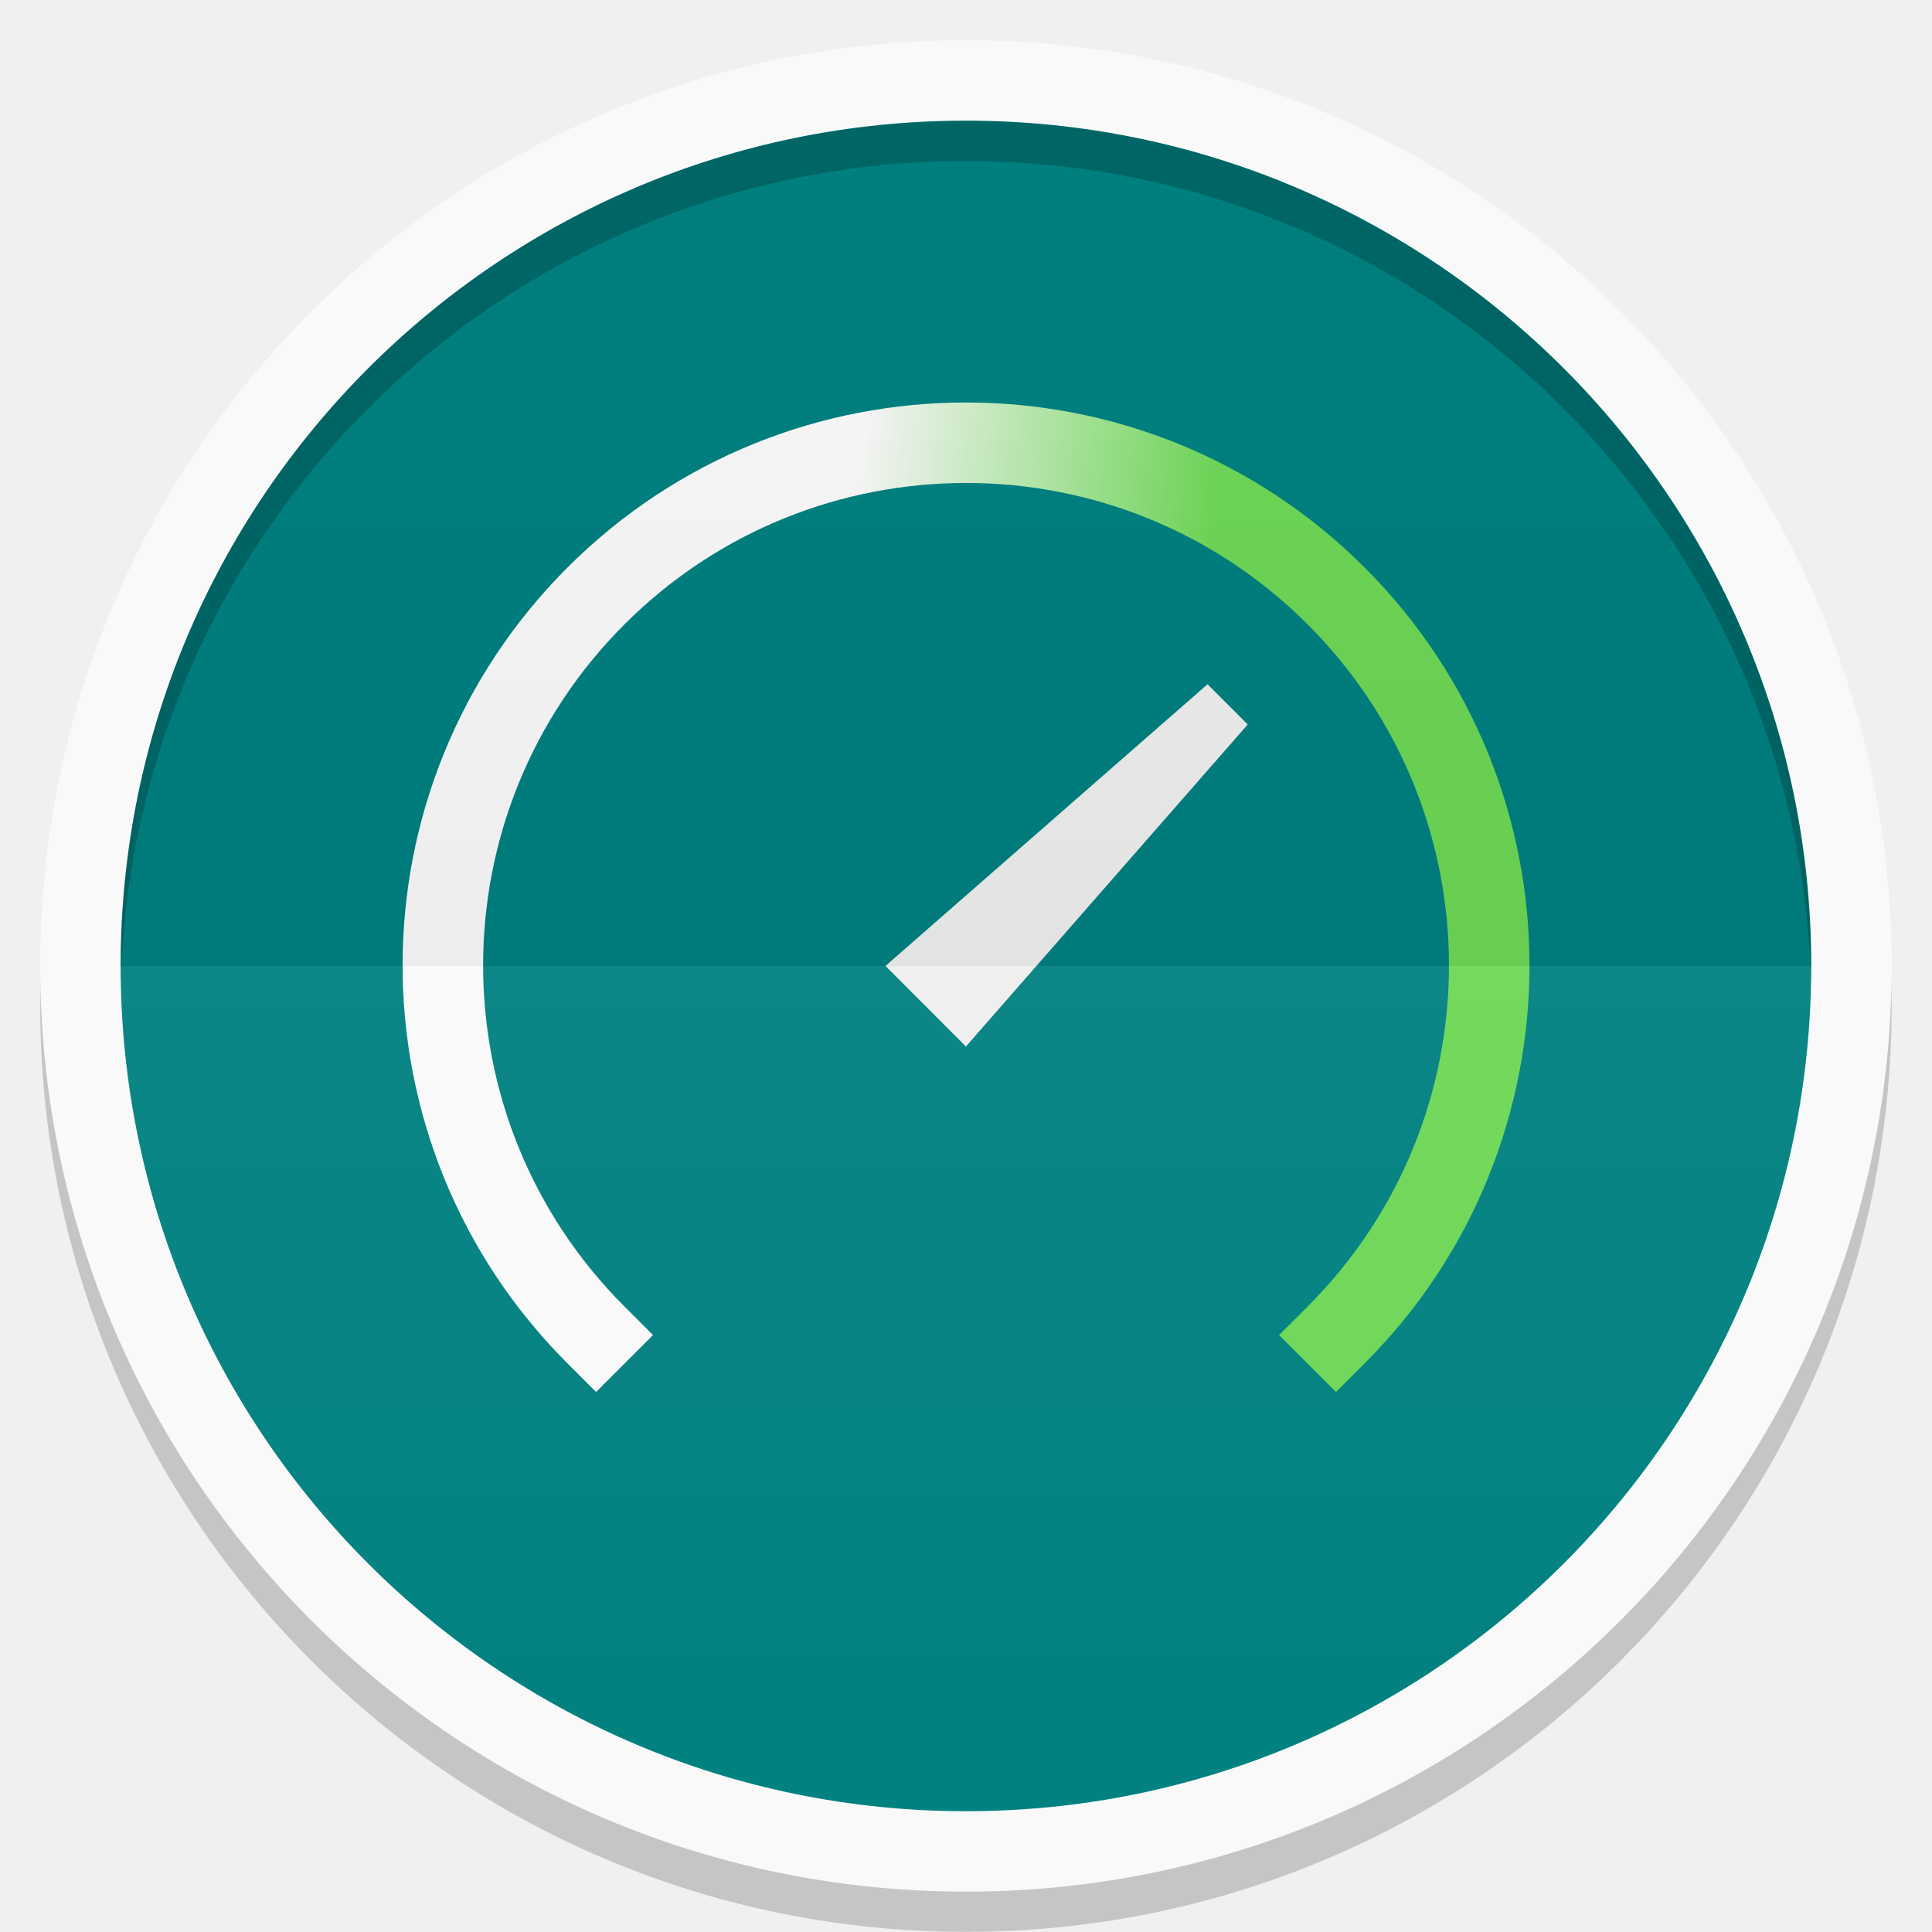
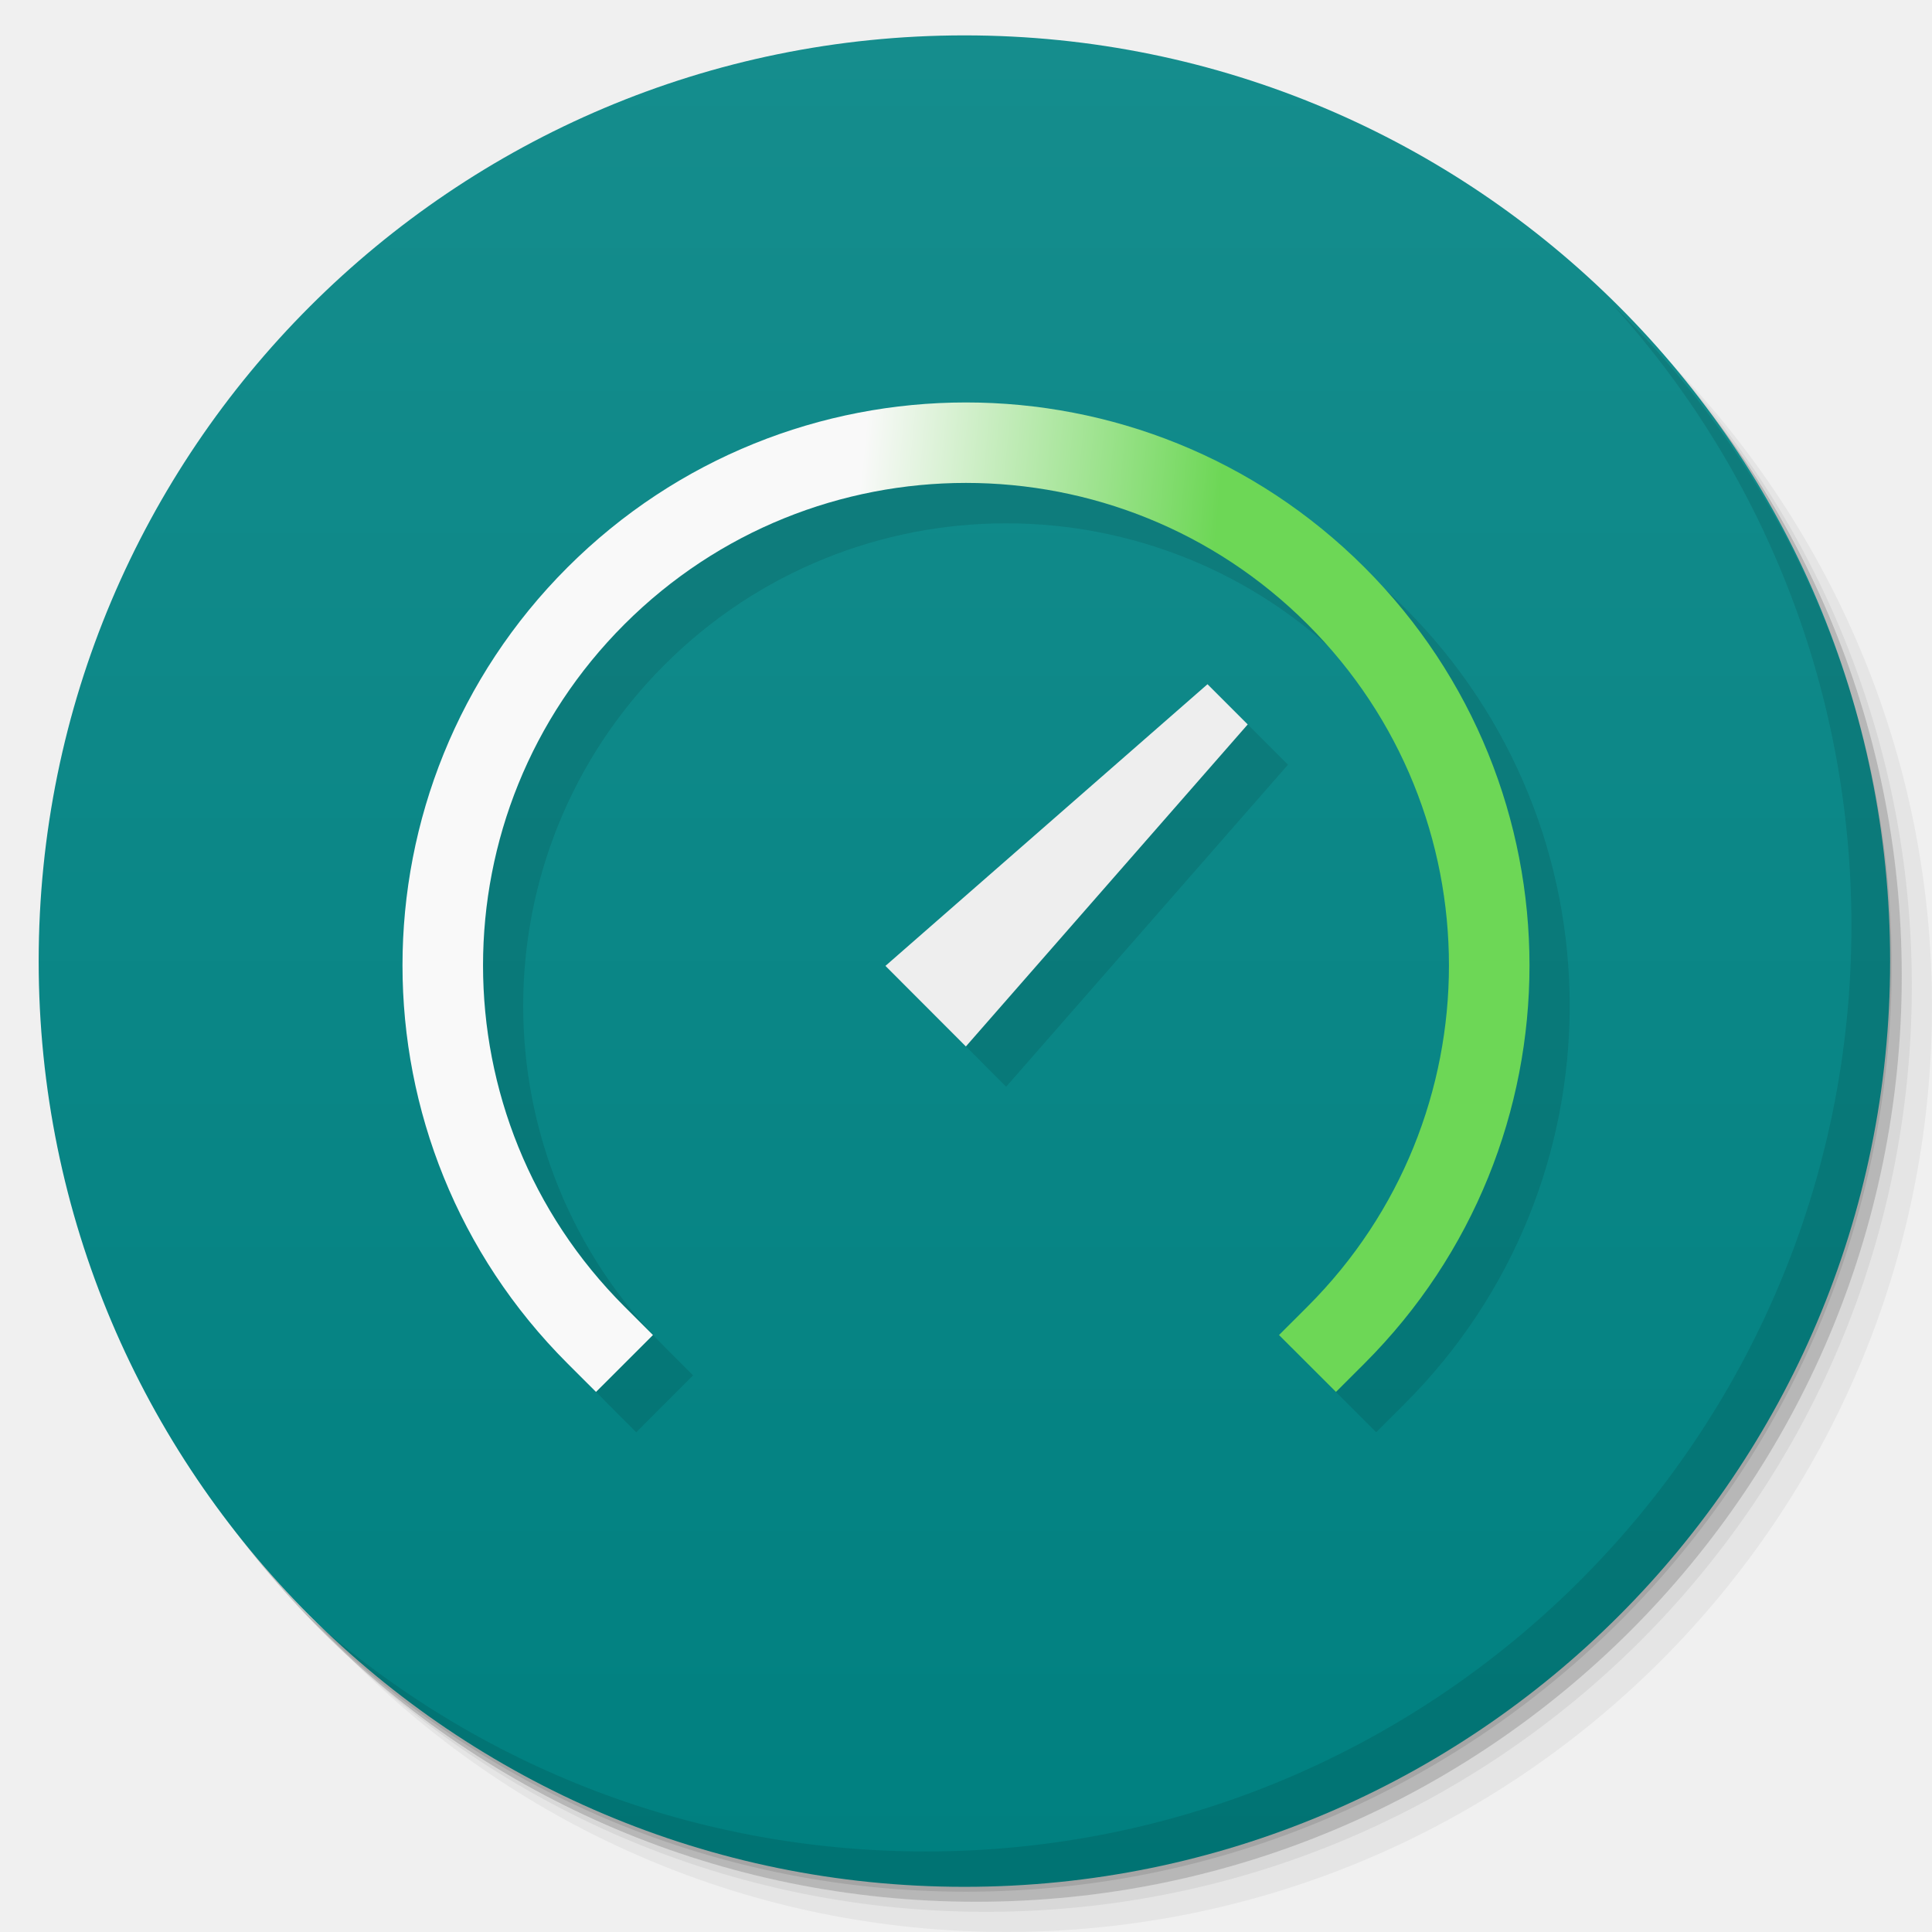
- <svg xmlns="http://www.w3.org/2000/svg" xmlns:xlink="http://www.w3.org/1999/xlink" width="48" viewBox="0 0 13.547 13.547" height="48">
-   <defs>
+ <svg xmlns="http://www.w3.org/2000/svg" xmlns:xlink="http://www.w3.org/1999/xlink" width="48" viewBox="0 0 13.547 13.547" height="48" id="svg2" version="1.1">
+   <defs id="defs4">
+     <linearGradient id="linearGradient4159">
+       <stop style="stop-color:#008080;stop-opacity:1;" offset="0" id="stop4161" />
+       <stop style="stop-color:#158d8d;stop-opacity:1;" offset="1" id="stop4163" />
+     </linearGradient>
+     <linearGradient id="linearGradient4146">
+       <stop style="stop-color:#f6cd27;stop-opacity:1;" offset="0" id="stop4148" />
+       <stop style="stop-color:#f7d139;stop-opacity:1;" offset="1" id="stop4151" />
+     </linearGradient>
+     <linearGradient id="linearGradient4164">
+       <stop style="stop-color:#7047ae;stop-opacity:1;" offset="0" id="stop4166" />
+       <stop style="stop-color:#7950b8;stop-opacity:1;" offset="1" id="stop4168" />
+     </linearGradient>
+     <linearGradient id="linearGradient4185">
+       <stop style="stop-color:#68ac5e;stop-opacity:1;" offset="0" id="stop4187" />
+       <stop style="stop-color:#74b36b;stop-opacity:1;" offset="1" id="stop4189" />
+     </linearGradient>
+     <linearGradient id="linearGradient4148">
+       <stop style="stop-color:#6383a6;stop-opacity:1;" offset="0" id="stop4150" />
+       <stop style="stop-color:#6f8dad;stop-opacity:1;" offset="1" id="stop4152" />
+     </linearGradient>
+     <linearGradient id="linearGradient4115">
+       <stop style="stop-color:#9168b0;stop-opacity:1;" offset="0" id="stop4117" />
+       <stop style="stop-color:#9b75b7;stop-opacity:1;" offset="1" id="stop4119" />
+     </linearGradient>
+     <linearGradient id="linearGradient4111">
+       <stop style="stop-color:#00abec;stop-opacity:1;" offset="0" id="stop4114" />
+       <stop style="stop-color:#01b9ff;stop-opacity:1;" offset="1" id="stop4116" />
+     </linearGradient>
+     <linearGradient id="linearGradient4109">
+       <stop style="stop-color:#515f7c;stop-opacity:1;" offset="0" id="stop4111" />
+       <stop style="stop-color:#596887;stop-opacity:1;" offset="1" id="stop4113" />
+     </linearGradient>
+     <linearGradient id="linearGradient4094">
+       <stop style="stop-color:#f8620f;stop-opacity:1;" offset="0" id="stop4096" />
+       <stop style="stop-color:#f96f23;stop-opacity:1;" offset="1" id="stop4098" />
+     </linearGradient>
+     <linearGradient id="linearGradient4084">
+       <stop style="stop-color:#07aeed;stop-opacity:1;" offset="0" id="stop4086" />
+       <stop style="stop-color:#10b8f8;stop-opacity:1;" offset="1" id="stop4088" />
+     </linearGradient>
+     <linearGradient id="linearGradient4091">
+       <stop style="stop-color:#294e88;stop-opacity:1;" offset="0" id="stop4093" />
+       <stop style="stop-color:#2d5697;stop-opacity:1;" offset="1" id="stop4095" />
+     </linearGradient>
+     <linearGradient id="linearGradient4097">
+       <stop style="stop-color:#84c87e;stop-opacity:1;" offset="0" id="stop4099" />
+       <stop style="stop-color:#91ce8c;stop-opacity:1;" offset="1" id="stop4101" />
+     </linearGradient>
+     <linearGradient id="linearGradient4101">
+       <stop style="stop-color:#90dd78;stop-opacity:1;" offset="0" id="stop4103" />
+       <stop style="stop-color:#9de187;stop-opacity:1;" offset="1" id="stop4105" />
+     </linearGradient>
+     <linearGradient id="linearGradient4138">
+       <stop style="stop-color:#3e9ade;stop-opacity:1;" offset="0" id="stop4140" />
+       <stop style="stop-color:#2d91db;stop-opacity:1;" offset="1" id="stop4142" />
+     </linearGradient>
+     <linearGradient id="linearGradient4054">
+       <stop style="stop-color:#108ed5;stop-opacity:1;" offset="0" id="stop4056" />
+       <stop style="stop-color:#129ae6;stop-opacity:1;" offset="1" id="stop4058" />
+     </linearGradient>
+     <linearGradient id="linearGradient4043">
+       <stop style="stop-color:#324f6d;stop-opacity:1;" offset="0" id="stop4045" />
+       <stop style="stop-color:#38597c;stop-opacity:1;" offset="1" id="stop4047" />
+     </linearGradient>
+     <linearGradient id="linearGradient4027">
+       <stop style="stop-color:#4079b0;stop-opacity:1;" offset="0" id="stop4031" />
+       <stop style="stop-color:#4883bc;stop-opacity:1;" offset="1" id="stop4033" />
+     </linearGradient>
+     <linearGradient id="linearGradient4019">
+       <stop style="stop-color:#dddddd;stop-opacity:1;" offset="0" id="stop4021" />
+       <stop style="stop-color:#e7e7e7;stop-opacity:1;" offset="1" id="stop4024" />
+     </linearGradient>
+     <linearGradient id="linearGradient3999">
+       <stop style="stop-color:#7283a0;stop-opacity:1;" offset="0" id="stop4001" />
+       <stop style="stop-color:#7e8da8;stop-opacity:1;" offset="1" id="stop4003" />
+     </linearGradient>
+     <linearGradient id="linearGradient4026">
+       <stop style="stop-color:#7f92b2;stop-opacity:1;" offset="0" id="stop4028" />
+       <stop style="stop-color:#8b9cb9;stop-opacity:1;" offset="1" id="stop4030" />
+     </linearGradient>
+     <linearGradient id="linearGradient4021">
+       <stop style="stop-color:#d66b1e;stop-opacity:1;" offset="0" id="stop4023" />
+       <stop style="stop-color:#e17527;stop-opacity:1;" offset="1" id="stop4025" />
+     </linearGradient>
+     <linearGradient id="linearGradient4025">
+       <stop style="stop-color:#c70103;stop-opacity:1;" offset="0" id="stop4027" />
+       <stop style="stop-color:#db0103;stop-opacity:1;" offset="1" id="stop4029" />
+     </linearGradient>
+     <linearGradient id="linearGradient3969">
+       <stop style="stop-color:#ab002d;stop-opacity:1;" offset="0" id="stop3971" />
+       <stop style="stop-color:#c00033;stop-opacity:1;" offset="1" id="stop3973" />
+     </linearGradient>
+     <linearGradient id="linearGradient3944">
+       <stop style="stop-color:#ea635d;stop-opacity:1;" offset="0" id="stop3946" />
+       <stop style="stop-color:#f96963;stop-opacity:1;" offset="1" id="stop3948" />
+     </linearGradient>
    <linearGradient id="0">
-       <stop stop-color="#f9f9f9" />
-       <stop offset="1" stop-color="#6dd756" />
-     </linearGradient>
-     <clipPath>
-       <path d="M 92.311,355.545 L 479.511,355.545 L 479.511,68.185 L 92.311,68.185 L 92.311,355.545 z" />
-     </clipPath>
-     <clipPath>
-       <path d="M 93.311,69.185 L 478.511,69.185 L 478.511,354.545 L 93.311,354.545 L 93.311,69.185 z" />
-     </clipPath>
-     <clipPath>
-       <path d="M 93.311,354.545 L 478.511,354.545 L 478.511,69.185 L 93.311,69.185 L 93.311,354.545 z" />
-     </clipPath>
-     <clipPath>
-       <path d="M 95.311,352.545 L 476.403,352.545 L 476.403,71.423 L 95.311,71.423 L 95.311,352.545 z" />
-     </clipPath>
-     <clipPath>
-       <rect height="96" x="-100" width="96" fill="#fff" />
-     </clipPath>
-     <clipPath>
-       <path d="M 54.1,12.5 12.9,54.7 C -2.7,70.3 23,69 32.3,74.9 36.6,77.7 18.5,81.3 22.2,85 c 3.6,3.7 21.7,7.1 25.3,10.7 3.6,3.7 -7.3,7.6 -3.7,11.3 3.5,3.7 11.9,0.2 13.4,8.6 1.1,6.2 15.4,3.1 21.8,-2.2 4,-3.4 -6.9,-3.4 -3.3,-7.1 9,-9.1 17,-4.1 20.3,-12.5 1.8,-4.5 -13.6,-7.7 -9.5,-10.6 9.8,-6.9 45.8,-10.4 29.2,-27 L 73,12.5 c -5.3,-5 -14,-5 -18.9,0 z m -9.9,64.7 c 0.9,0 30.8,4 19.3,7.1 -4.4,1.2 -24.6,-7.1 -19.3,-7.1 z m 57.2,16.6 c 0,2.1 16.3,3.3 15.4,-0.5 -1.3,-6.4 -13.6,-5.9 -15.4,0.5 z m -69.5,11.1 c 3.7,3.2 9.3,-0.7 11.1,-5.2 -3.6,-4.7 -16.9,0.3 -11.1,5.2 z m 67.5,-6.7 c -4.6,4.2 0.8,8.6 5.3,5.7 1.2,-0.8 -0.1,-4.7 -5.3,-5.7 z" />
-     </clipPath>
-     <clipPath>
-       <rect height="84" rx="6" y="6" x="6" width="84" fill="#fff" />
-     </clipPath>
-     <clipPath>
-       <rect height="20" rx="2" y="1" x="1" width="20" fill="#fff" fill-rule="evenodd" />
-     </clipPath>
-     <clipPath>
-       <path d="M -670.14,51.863 L -114.616,405.003 L -257.111,510.326 L -514.221,-71.013 L -670.14,51.863 z" />
-     </clipPath>
-     <clipPath>
-       <rect height="96" x="-100" width="96" fill="#fff" />
-     </clipPath>
-     <clipPath>
-       <rect height="84" rx="6" y="6" x="6" width="84" fill="#fff" />
-     </clipPath>
-     <clipPath>
-       <rect height="20" rx="2" y="1" x="1" width="20" fill="#fff" fill-rule="evenodd" />
-     </clipPath>
-     <linearGradient xlink:href="#2" id="1" gradientUnits="userSpaceOnUse" y1="24" x2="0" y2="48" gradientTransform="matrix(0.2822222,0,0,0.2822222,6.7399158e-7,-6.3183333e-6)" />
-     <linearGradient id="2">
-       <stop stop-color="#ffffff" />
-       <stop offset="1" stop-color="#ffffff" stop-opacity="0" />
-     </linearGradient>
-     <linearGradient xlink:href="#4" id="3" y1="24" x2="0" y2="48" gradientUnits="userSpaceOnUse" gradientTransform="matrix(-0.2822222,0,0,-0.2822222,13.54666,13.54667)" />
-     <linearGradient id="4">
-       <stop />
-       <stop offset="1" stop-opacity="0" />
-     </linearGradient>
-     <linearGradient xlink:href="#0" id="5" x1="19.691" y1="26.17" x2="29.25" y2="27.11" gradientUnits="userSpaceOnUse" />
+       <stop stop-color="#198ba6" id="stop7" />
+       <stop offset="1" stop-color="#42c9e7" id="stop9" />
+     </linearGradient>
+     <clipPath id="clipPath11">
+       <path d="m 489.217,197.275 c -2.603,0 -3.953,-1.367 -3.953,-3.971 l 0,0 0,-1.034 c 0,-2.604 1.35,-3.971 3.953,-3.971 l 0,0 1.035,0 c 2.62,0 3.97,1.367 3.97,3.971 l 0,0 0,1.034 c 0,2.604 -1.35,3.971 -3.97,3.971 l 0,0 -1.035,0 z" id="path13" />
+     </clipPath>
+     <linearGradient id="1">
+       <stop stop-color="#620000" id="stop16" offset="0" style="stop-color:#f96963;stop-opacity:1;" />
+       <stop offset="1" stop-color="#dd0f0f" id="stop18" style="stop-color:#f96963;stop-opacity:1;" />
+     </linearGradient>
+     <clipPath id="clipPath20">
+       <rect y="223" x="307" height="42" width="42" transform="matrix(0,1,-1,0,0,0)" fill="url(#2)" color="#bebebe" rx="9" id="rect22" />
+     </clipPath>
+     <linearGradient xlink:href="#1" id="2" gradientUnits="userSpaceOnUse" gradientTransform="matrix(0.175,0,0,0.175,302.8,216)" y1="280" x2="0" y2="40" />
+     <clipPath id="clipPath25">
+       <rect y="85" x="433" height="22" width="22" fill="url(#3)" color="#bebebe" rx="4" id="rect27" />
+     </clipPath>
+     <linearGradient xlink:href="#1" id="3" gradientUnits="userSpaceOnUse" gradientTransform="matrix(0.0875,0,0,0.0875,430.9,81.5)" y1="291.43" x2="0" y2="40" />
+     <clipPath id="clipPath30">
+       <rect width="30" height="30" x="433" y="37" fill="url(#4)" color="#bebebe" rx="6" id="rect32" />
+     </clipPath>
+     <linearGradient xlink:href="#1" id="4" gradientUnits="userSpaceOnUse" gradientTransform="matrix(0.1193182,0,0,0.1193182,430.1364,32.22727)" y1="291.43" x2="0" y2="40" />
+     <clipPath id="clipPath35">
+       <rect width="16" height="16" x="304" y="212" transform="matrix(0,1,-1,0,0,0)" fill="url(#5)" color="#bebebe" rx="3" id="rect37" />
+     </clipPath>
+     <linearGradient xlink:href="#1" id="5" gradientUnits="userSpaceOnUse" gradientTransform="matrix(0.06666667,0,0,0.06666667,302.4,209.3333)" y1="280" x2="0" y2="40" />
+     <clipPath id="clipPath40">
+       <rect y="46" x="34" height="220" width="220" fill="url(#6)" color="#bebebe" rx="50" id="rect42" />
+     </clipPath>
+     <linearGradient xlink:href="#1" id="6" gradientUnits="userSpaceOnUse" gradientTransform="translate(0,-4)" y1="280" x2="0" y2="40" />
+     <clipPath id="clipPath45">
+       <rect y="142" x="290" height="60" width="60" fill="url(#7)" color="#bebebe" rx="12.5" id="rect47" />
+     </clipPath>
+     <linearGradient xlink:href="#1" id="7" gradientUnits="userSpaceOnUse" y1="204" x2="0" y2="140" />
+     <clipPath id="clipPath50">
+       <rect width="88" height="88" x="292" y="32" fill="url(#8)" color="#bebebe" rx="18" id="rect52" />
+     </clipPath>
+     <linearGradient xlink:href="#1" id="8" gradientUnits="userSpaceOnUse" y1="124" x2="0" y2="28" />
+     <clipPath id="clipPath55">
+       <rect y="101" x="417" height="22" width="22" fill="url(#9)" color="#bebebe" rx="5" id="rect57" />
+     </clipPath>
+     <linearGradient xlink:href="#1" id="9" gradientUnits="userSpaceOnUse" gradientTransform="matrix(0.0875,0,0,0.0875,414.9,97.5)" y1="302.86" x2="0" y2="28.571" />
+     <clipPath id="clipPath60">
+       <rect width="30" height="30" x="417" y="53" fill="url(#A)" color="#bebebe" rx="7" id="rect62" />
+     </clipPath>
+     <linearGradient xlink:href="#1" id="A" gradientUnits="userSpaceOnUse" gradientTransform="matrix(0.1193182,0,0,0.1193182,414.1364,48.22727)" y1="299.81" x2="0" y2="31.619" />
+     <use id="B" opacity="0.2" fill="#ffffff" xlink:href="#U" />
+     <clipPath id="clipPath66">
+       <use xlink:href="#B" transform="matrix(8,0,0,8,-2141.576,-54.42424)" id="use68" />
+     </clipPath>
+     <clipPath id="clipPath70">
+       <use xlink:href="#B" id="use72" />
+     </clipPath>
+     <use id="C" fill="none" xlink:href="#U" />
+     <clipPath id="clipPath75">
+       <use xlink:href="#C" id="use77" />
+     </clipPath>
+     <clipPath id="clipPath79">
+       <use transform="matrix(8,0,0,8,-2141.576,-54.42424)" xlink:href="#C" id="use81" />
+     </clipPath>
+     <use id="D" fill="none" xlink:href="#U" />
+     <clipPath id="clipPath84">
+       <use xlink:href="#D" id="use86" />
+     </clipPath>
+     <clipPath id="clipPath88">
+       <use transform="matrix(8,0,0,8,-2141.576,-54.42424)" xlink:href="#D" id="use90" />
+     </clipPath>
+     <use id="E" fill="none" xlink:href="#U" />
+     <clipPath id="clipPath93">
+       <use xlink:href="#E" id="use95" />
+     </clipPath>
+     <clipPath id="clipPath97">
+       <use transform="matrix(8,0,0,8,-2141.576,-54.42424)" xlink:href="#E" id="use99" />
+     </clipPath>
+     <use id="F" fill="none" xlink:href="#U" />
+     <clipPath id="clipPath102">
+       <use xlink:href="#F" id="use104" />
+     </clipPath>
+     <clipPath id="clipPath106">
+       <use transform="matrix(8,0,0,8,-2141.576,-54.42424)" xlink:href="#F" id="use108" />
+     </clipPath>
+     <use id="G" fill="none" xlink:href="#U" />
+     <clipPath id="clipPath111">
+       <use xlink:href="#G" id="use113" />
+     </clipPath>
+     <clipPath id="clipPath115">
+       <use transform="matrix(8,0,0,8,-2141.576,-54.42424)" xlink:href="#G" id="use117" />
+     </clipPath>
+     <use id="H" fill="none" xlink:href="#U" />
+     <clipPath id="clipPath120">
+       <use xlink:href="#H" id="use122" />
+     </clipPath>
+     <clipPath id="clipPath124">
+       <use transform="matrix(8,0,0,8,-2141.576,-54.42424)" xlink:href="#H" id="use126" />
+     </clipPath>
+     <use id="I" fill="none" xlink:href="#U" />
+     <clipPath id="clipPath129">
+       <use xlink:href="#I" id="use131" />
+     </clipPath>
+     <clipPath id="clipPath133">
+       <rect y="223" x="307" height="42" width="42" transform="matrix(0,1,-1,0,0,0)" fill="url(#2)" color="#bebebe" rx="9" id="rect135" />
+     </clipPath>
+     <clipPath id="clipPath137">
+       <rect y="85" x="433" height="22" width="22" fill="url(#3)" color="#bebebe" rx="4" id="rect139" />
+     </clipPath>
+     <clipPath id="clipPath141">
+       <rect width="30" height="30" x="433" y="37" fill="url(#4)" color="#bebebe" rx="6" id="rect143" />
+     </clipPath>
+     <clipPath id="clipPath145">
+       <rect width="16" height="16" x="304" y="212" transform="matrix(0,1,-1,0,0,0)" fill="url(#5)" color="#bebebe" rx="3" id="rect147" />
+     </clipPath>
+     <clipPath id="clipPath149">
+       <rect y="46" x="34" height="220" width="220" fill="url(#6)" color="#bebebe" rx="50" id="rect151" />
+     </clipPath>
+     <clipPath id="clipPath153">
+       <rect y="142" x="290" height="60" width="60" fill="url(#7)" color="#bebebe" rx="12.5" id="rect155" />
+     </clipPath>
+     <clipPath id="clipPath157">
+       <rect width="88" height="88" x="292" y="32" fill="url(#8)" color="#bebebe" rx="18" id="rect159" />
+     </clipPath>
+     <clipPath id="clipPath161">
+       <rect y="101" x="417" height="22" width="22" fill="url(#9)" color="#bebebe" rx="5" id="rect163" />
+     </clipPath>
+     <clipPath id="clipPath165">
+       <rect width="30" height="30" x="417" y="53" fill="url(#A)" color="#bebebe" rx="7" id="rect167" />
+     </clipPath>
+     <clipPath id="clipPath169">
+       <use transform="matrix(8,0,0,8,-2141.576,-54.42424)" xlink:href="#I" id="use171" />
+     </clipPath>
+     <use id="J" fill="none" xlink:href="#U" />
+     <clipPath id="clipPath174">
+       <use xlink:href="#J" id="use176" />
+     </clipPath>
+     <clipPath id="clipPath178">
+       <use transform="matrix(8,0,0,8,-2141.576,-54.42424)" xlink:href="#J" id="use180" />
+     </clipPath>
+     <use id="K" fill="none" xlink:href="#U" />
+     <clipPath id="clipPath183">
+       <use xlink:href="#K" id="use185" />
+     </clipPath>
+     <clipPath id="clipPath187">
+       <use transform="matrix(8,0,0,8,-2141.576,-54.42424)" xlink:href="#K" id="use189" />
+     </clipPath>
+     <use id="L" fill="none" xlink:href="#U" />
+     <clipPath id="clipPath192">
+       <use xlink:href="#L" id="use194" />
+     </clipPath>
+     <clipPath id="clipPath196">
+       <use transform="matrix(8,0,0,8,-2141.576,-54.42424)" xlink:href="#L" id="use198" />
+     </clipPath>
+     <use id="M" fill="none" xlink:href="#U" />
+     <clipPath id="clipPath201">
+       <use xlink:href="#M" id="use203" />
+     </clipPath>
+     <clipPath id="clipPath205">
+       <use transform="matrix(8,0,0,8,-2141.576,-54.42424)" xlink:href="#M" id="use207" />
+     </clipPath>
+     <use id="N" fill="none" xlink:href="#U" />
+     <clipPath id="clipPath210">
+       <use xlink:href="#N" id="use212" />
+     </clipPath>
+     <clipPath id="clipPath214">
+       <use transform="matrix(8,0,0,8,-2141.576,-54.42424)" xlink:href="#N" id="use216" />
+     </clipPath>
+     <use id="O" fill="none" xlink:href="#U" />
+     <clipPath id="clipPath219">
+       <use xlink:href="#O" id="use221" />
+     </clipPath>
+     <clipPath id="clipPath223">
+       <use transform="matrix(8,0,0,8,-2141.576,-54.42424)" xlink:href="#O" id="use225" />
+     </clipPath>
+     <clipPath id="clipPath227">
+       <path d="m 296,26 a 10,10 0 1 1 -20,0 10,10 0 1 1 20,0 z" id="path229" />
+     </clipPath>
+     <linearGradient gradientUnits="userSpaceOnUse" x2="0" y2="40" y1="280" xlink:href="#Q" id="P" gradientTransform="matrix(.175 0 0 .175 302.8 216)" />
+     <linearGradient id="Q">
+       <stop stop-color="#151515" id="stop233" />
+       <stop offset="1" stop-color="#222" id="stop235" />
+     </linearGradient>
+     <linearGradient gradientUnits="userSpaceOnUse" x2="0" y2="90" y1="230" xlink:href="#Q" id="R" gradientTransform="matrix(.375 0 0 .375 298 16)" />
+     <linearGradient gradientUnits="userSpaceOnUse" x2="0" y2="90" y1="230" xlink:href="#Q" id="S" gradientTransform="matrix(.25 0 0 .25 300 132)" />
+     <clipPath id="clipPath239">
+       <rect height="20" rx="4" y="78" x="434" width="20" color="#bebebe" id="rect241" />
+     </clipPath>
+     <clipPath id="clipPath243">
+       <rect height="22" rx="4" y="77" x="433" width="22" color="#bebebe" id="rect245" />
+     </clipPath>
+     <clipPath id="clipPath247">
+       <rect height="22" rx="5" y="77" x="433" width="22" color="#bebebe" id="rect249" />
+     </clipPath>
+     <clipPath id="clipPath251">
+       <rect height="30" rx="6" y="29" x="433" width="30" color="#bebebe" id="rect253" />
+     </clipPath>
+     <clipPath id="clipPath255">
+       <rect transform="matrix(0 -1 1 0 0 0)" height="60" rx="12.5" y="142" x="306" width="60" fill="url(#S)" color="#bebebe" id="rect257" />
+     </clipPath>
+     <clipPath id="clipPath259">
+       <rect height="90" rx="18.75" y="31" x="307" width="90" fill="url(#R)" color="#bebebe" id="rect261" />
+     </clipPath>
+     <clipPath id="clipPath263">
+       <rect height="30" rx="4" y="29" x="433" width="30" opacity="0.2" fill="#6d6d6d" color="#bebebe" id="rect265" />
+     </clipPath>
+     <clipPath id="clipPath267">
+       <rect height="22" rx="3" y="77" x="433" width="22" opacity="0.2" fill="#6d6d6d" color="#bebebe" id="rect269" />
+     </clipPath>
+     <clipPath id="clipPath271">
+       <path d="m 144,70 c -49.706,0 -90,40.294 -90,90 0,49.706 40.294,90 90,90 49.706,0 90,-40.294 90,-90 0,-49.706 -40.294,-90 -90,-90 z m 0,32.188 c 32.033,0 58,25.967 58,58 0,32.033 -25.967,58 -58,58 -32.033,0 -58,-25.967 -58,-58 0,-32.033 25.967,-58 58,-58 z" id="path273" />
+     </clipPath>
+     <clipPath id="clipPath275">
+       <path d="m 152,204 a 8,8 0 1 1 -16,0 8,8 0 1 1 16,0 z" id="path277" />
+     </clipPath>
+     <clipPath id="clipPath279">
+       <rect height="16" rx="3" y="116" x="432" width="16" color="#bebebe" id="rect281" />
+     </clipPath>
+     <clipPath id="clipPath283">
+       <path d="m 145,215 c 33.137,0 60,-26.863 60,-60 0,-33.137 -26.863,-60 -60,-60 -33.137,0 -60,26.863 -60,60 0,12.507 3.829,24.106 10.375,33.719 L 89,211 111.281,204.625 C 120.894,211.172 132.493,215 145,215 z" id="path285" />
+     </clipPath>
+     <clipPath id="clipPath287">
+       <path d="m 98.031,23.191 c -41.492,1.052 -74.844,35.068 -74.844,76.812 0,42.407 34.406,76.812 76.812,76.812 42.407,0 76.812,-34.406 76.812,-76.812 0,-42.407 -34.406,-76.812 -76.812,-76.812 -0.663,0 -1.31,-0.017 -1.969,0 z M 100,50.66 c 27.245,0 49.344,22.099 49.344,49.344 -1e-5,27.245 -22.099,49.344 -49.344,49.344 -27.245,-1e-5 -49.344,-22.099 -49.344,-49.344 0,-27.245 22.099,-49.344 49.344,-49.344 z" id="path289" />
+     </clipPath>
+     <clipPath id="clipPath291">
+       <rect height="16" rx="2" y="116" x="432" width="16" opacity="0.2" fill="#6d6d6d" color="#bebebe" id="rect293" />
+     </clipPath>
+     <clipPath id="clipPath295">
+       <rect height="240" rx="50" y="36" x="24" width="240" fill="#986767" color="#bebebe" id="rect297" />
+     </clipPath>
+     <clipPath id="clipPath299">
+       <rect transform="rotate(90)" height="42" rx="9" y="223" x="307" width="42" fill="url(#P)" color="#bebebe" id="rect301" />
+     </clipPath>
+     <linearGradient xlink:href="#0" id="T" gradientUnits="userSpaceOnUse" gradientTransform="matrix(1.210546,0,0,1.212299,-131.3481,-325.0735)" y1="279.1" x2="0" y2="268.33" />
+     <path id="U" d="m 296,26 a 10,10 0 1 1 -20,0 10,10 0 1 1 20,0 z" color="#000000" />
+     <linearGradient xlink:href="#W" id="V" y1="46.752" x2="0" y2="-24.433" gradientUnits="userSpaceOnUse" />
+     <linearGradient id="W">
+       <stop stop-color="#c7c7c7" id="stop307" />
+       <stop offset="1" stop-color="#dedede" id="stop309" />
+     </linearGradient>
+     <linearGradient xlink:href="#W" id="linearGradient3312" gradientUnits="userSpaceOnUse" y1="46.752" x2="0" y2="-24.433" gradientTransform="matrix(0.2363048,0,0,0.1863373,-11.35038,4.834975)" />
+     <linearGradient xlink:href="#W-1" id="linearGradient3312-3" gradientUnits="userSpaceOnUse" y1="46.752" x2="0" y2="-24.433" gradientTransform="matrix(0.2363048,0,0,0.1863373,-11.35038,4.834975)" />
+     <linearGradient id="W-1">
+       <stop stop-color="#c7c7c7" id="stop307-9" />
+       <stop offset="1" stop-color="#dedede" id="stop309-6" />
+     </linearGradient>
+     <linearGradient xlink:href="#1" id="linearGradient3938" x1="7.056" y1="13.264" x2="6.773" y2="0.282" gradientUnits="userSpaceOnUse" />
+     <linearGradient xlink:href="#linearGradient3944" id="linearGradient3990" gradientUnits="userSpaceOnUse" x1="-25.5" y1="15" x2="-25.5" y2="11" />
+     <linearGradient xlink:href="#linearGradient3944" id="linearGradient3992" gradientUnits="userSpaceOnUse" x1="-25.5" y1="15" x2="-25.5" y2="11" gradientTransform="matrix(15.33333,0,0,11.5,415,-125.5)" />
+     <linearGradient xlink:href="#linearGradient3944" id="linearGradient4001" gradientUnits="userSpaceOnUse" x1="-25.5" y1="15" x2="-25.5" y2="11" />
+     <linearGradient xlink:href="#linearGradient3944" id="linearGradient4008" gradientUnits="userSpaceOnUse" x1="-25.5" y1="15" x2="-25.5" y2="11" />
+     <linearGradient xlink:href="#linearGradient3944" id="linearGradient4013" gradientUnits="userSpaceOnUse" x1="-25.5" y1="15" x2="-25.5" y2="11" />
+     <linearGradient xlink:href="#linearGradient3944" id="linearGradient4015" gradientUnits="userSpaceOnUse" x1="-25.5" y1="15" x2="-25.5" y2="11" gradientTransform="matrix(15.33333,0,0,11.5,415,-125.5)" />
+     <linearGradient xlink:href="#linearGradient3944" id="linearGradient4022" gradientUnits="userSpaceOnUse" x1="-25.5" y1="15" x2="-25.5" y2="11" />
+     <linearGradient xlink:href="#linearGradient3944" id="linearGradient4024" gradientUnits="userSpaceOnUse" x1="-25.5" y1="15" x2="-25.5" y2="11" gradientTransform="matrix(15.33333,0,0,11.5,415,-125.5)" />
+     <linearGradient xlink:href="#linearGradient3944" id="linearGradient4031" gradientUnits="userSpaceOnUse" x1="-25.5" y1="15" x2="-25.5" y2="11" />
+     <linearGradient xlink:href="#linearGradient3944" id="linearGradient4036" gradientUnits="userSpaceOnUse" x1="-25.5" y1="15" x2="-25.5" y2="11" />
+     <linearGradient xlink:href="#linearGradient3798" id="linearGradient3804" x1="24" y1="47" x2="24" y2="1" gradientUnits="userSpaceOnUse" />
+     <linearGradient id="linearGradient3798">
+       <stop style="stop-color:#4c8ef2;stop-opacity:1;" offset="0" id="stop3800" />
+       <stop style="stop-color:#5f9af3;stop-opacity:1;" offset="1" id="stop3802" />
+     </linearGradient>
+     <linearGradient gradientTransform="matrix(0.2822222,0,0,0.2822222,-17.27378,1.581336)" y2="1" x2="24" y1="47" x1="24" gradientUnits="userSpaceOnUse" id="linearGradient3258" xlink:href="#linearGradient3798" />
+     <linearGradient xlink:href="#1-4" id="linearGradient3017" gradientUnits="userSpaceOnUse" gradientTransform="matrix(1.10525,0,0,1.10525,-134.2788,-295.7618)" y1="279.1" x2="0" y2="268.33" />
+     <linearGradient id="1-4">
+       <stop stop-color="#3c8610" id="stop8" />
+       <stop offset="1" stop-color="#54bc16" id="stop10" />
+     </linearGradient>
+     <linearGradient y2="268.33" x2="0" y1="279.1" gradientTransform="matrix(1.10525,0,0,1.10525,-150.5101,-295.4647)" gradientUnits="userSpaceOnUse" id="linearGradient3035" xlink:href="#1-4" />
+     <linearGradient xlink:href="#0-5" id="1-6" gradientUnits="userSpaceOnUse" gradientTransform="matrix(1.10525,0,0,1.10525,-151.4622,-297.8183)" y1="279.1" x2="0" y2="268.33" />
+     <linearGradient id="0-5">
+       <stop stop-color="#6b0118" id="stop7-3" />
+       <stop offset="1" stop-color="#ab002d" id="stop9-1" />
+     </linearGradient>
+     <linearGradient xlink:href="#1-9" id="0-3" gradientUnits="userSpaceOnUse" y1="24" x2="0" y2="48" gradientTransform="matrix(0.2822222,0,0,0.2822222,6.7399158e-7,-6.3183333e-6)" />
+     <linearGradient id="1-9">
+       <stop stop-color="#ffffff" id="stop56" />
+       <stop offset="1" stop-color="#ffffff" stop-opacity="0" id="stop58" />
+     </linearGradient>
+     <linearGradient xlink:href="#3-4" id="2-1" y1="24" x2="0" y2="48" gradientUnits="userSpaceOnUse" gradientTransform="matrix(-0.2822222,0,0,-0.2822222,13.54666,13.54667)" />
+     <linearGradient id="3-4">
+       <stop id="stop62" />
+       <stop offset="1" stop-opacity="0" id="stop64" />
+     </linearGradient>
+     <linearGradient xlink:href="#3-4" id="linearGradient3242" gradientUnits="userSpaceOnUse" gradientTransform="matrix(-0.2822222,0,0,-0.2822222,0.693593,13.35382)" y1="24" x2="0" y2="48" />
+     <linearGradient xlink:href="#1-9" id="linearGradient3245" gradientUnits="userSpaceOnUse" gradientTransform="matrix(0.2822222,0,0,0.2822222,-9.47525,5.281535)" y1="24" x2="0" y2="48" />
+     <linearGradient xlink:href="#0-2" id="1-0" gradientUnits="userSpaceOnUse" gradientTransform="matrix(1.10525,0,0,1.10525,-122.3348,-295.9974)" y1="279.1" x2="0" y2="268.33" />
+     <linearGradient id="0-2">
+       <stop stop-color="#ba080a" id="stop7-7" />
+       <stop offset="1" stop-color="#c70103" id="stop9-4" />
+     </linearGradient>
+     <linearGradient gradientTransform="matrix(1.10525,0,0,1.10525,-156.1291,-300.9365)" xlink:href="#linearGradient6881" id="linearGradient5390-7-4" y1="279.088" y2="268.363" gradientUnits="userSpaceOnUse" x2="0" />
+     <linearGradient id="linearGradient6881">
+       <stop offset="0" style="stop-color:#c45d13" id="stop347" />
+       <stop offset="1" style="stop-color:#ea7a2a" id="stop349" />
+     </linearGradient>
+     <clipPath id="clipPath4199" clipPathUnits="userSpaceOnUse">
+       <path style="opacity:0.5;fill:#ffffff" d="m 144,48 -23.594,55.062 -55.594,-22.25 22.25,55.594 L 32,160 l 55.062,23.594 -22.25,55.594 55.594,-22.25 L 144,272 l 23.594,-55.062 55.594,22.25 -22.25,-55.594 L 256,160 200.938,136.406 223.188,80.812 167.594,103.062 144,48 z m -23.188,56 46.375,0 32.812,32.812 0,46.375 L 167.188,216 120.812,216 88,183.188 88,136.812 120.812,104 z" id="path121" />
+     </clipPath>
+     <linearGradient xlink:href="#linearGradient4460" id="linearGradient3000" gradientUnits="userSpaceOnUse" gradientTransform="matrix(1.10525,0,0,1.10525,-134.2787,-295.7618)" y1="279.096" x2="0" y2="268.33" />
+     <linearGradient id="linearGradient4460">
+       <stop offset="0" style="stop-color:#dbdbdb" id="stop7-38" />
+       <stop offset="1" style="stop-color:#f9f9f9" id="stop9-17" />
+     </linearGradient>
+     <linearGradient y2="268.33" x2="0" y1="279.096" gradientTransform="matrix(1.10525,0,0,1.10525,-152.7939,-297.2773)" gradientUnits="userSpaceOnUse" id="linearGradient3019" xlink:href="#linearGradient4460" />
+     <linearGradient gradientTransform="matrix(1.10528,0,0,1.10528,-148.2947,-295.9253)" xlink:href="#9-1" id="3-9" y1="279.09" y2="268.36" gradientUnits="userSpaceOnUse" x2="0" />
+     <linearGradient id="9-1">
+       <stop stop-color="#336799" id="stop234" />
+       <stop offset="1" stop-color="#4d8bc7" id="stop236" />
+     </linearGradient>
+     <linearGradient xlink:href="#4-9" id="5-8" gradientUnits="userSpaceOnUse" gradientTransform="matrix(3.91624,0,0,3.91624,-475.79,-43.61117)" y1="279.1" x2="0" y2="268.33" />
+     <linearGradient id="4-9">
+       <stop stop-color="#294059" id="stop81" />
+       <stop offset="1" stop-color="#3c5e82" id="stop83" />
+     </linearGradient>
+     <linearGradient xlink:href="#4-9" id="linearGradient3268" gradientUnits="userSpaceOnUse" gradientTransform="matrix(1.10525,0,0,1.10525,-117.2133,-295.5299)" y1="279.1" x2="0" y2="268.33" />
+     <linearGradient xlink:href="#0-57" id="1-5" gradientUnits="userSpaceOnUse" gradientTransform="matrix(1.10525,0,0,1.10525,-134.2785,-295.7614)" y1="279.1" x2="0" y2="268.33" />
+     <linearGradient id="0-57">
+       <stop stop-color="#1584d4" id="stop7-9" />
+       <stop offset="1" stop-color="#0a99d6" id="stop9-8" />
+     </linearGradient>
+     <linearGradient xlink:href="#0-57" id="linearGradient3279" gradientUnits="userSpaceOnUse" gradientTransform="matrix(1.10525,0,0,1.10525,-134.2785,-295.7614)" y1="279.1" x2="0" y2="268.33" />
+     <linearGradient xlink:href="#0-57" id="linearGradient3283" gradientUnits="userSpaceOnUse" gradientTransform="matrix(1.10525,0,0,1.10525,-118.0698,-294.5424)" y1="279.1" x2="0" y2="268.33" />
+     <linearGradient gradientTransform="matrix(1.10525,0,0,1.10525,-134.2787,-295.7618)" xlink:href="#3-8" id="0-1" y1="279.1" y2="268.33" gradientUnits="userSpaceOnUse" x2="0" />
+     <linearGradient id="3-8">
+       <stop stop-color="#10a7ce" id="stop74" />
+       <stop offset="1" stop-color="#1ac8ef" id="stop76" />
+     </linearGradient>
+     <linearGradient y2="268.33" x2="0" y1="279.1" gradientTransform="matrix(1.10525,0,0,1.10525,-134.2787,-295.7618)" gradientUnits="userSpaceOnUse" id="linearGradient3164" xlink:href="#3-8" />
+     <linearGradient xlink:href="#3-8" id="linearGradient3340" gradientUnits="userSpaceOnUse" gradientTransform="matrix(1.10525,0,0,1.10525,-131.553,-293.0358)" y1="279.1" x2="0" y2="268.33" />
+     <linearGradient xlink:href="#1-50" id="0-22" gradientUnits="userSpaceOnUse" y1="24" x2="0" y2="48" gradientTransform="matrix(0.2822222,0,0,0.2822222,6.7399158e-7,-6.3183333e-6)" />
+     <linearGradient id="1-50">
+       <stop stop-color="#ffffff" id="stop56-2" />
+       <stop offset="1" stop-color="#ffffff" stop-opacity="0" id="stop58-2" />
+     </linearGradient>
+     <linearGradient xlink:href="#3-6" id="2-5" y1="24" x2="0" y2="48" gradientUnits="userSpaceOnUse" gradientTransform="matrix(-0.2822222,0,0,-0.2822222,13.54666,13.54667)" />
+     <linearGradient id="3-6">
+       <stop id="stop62-6" />
+       <stop offset="1" stop-opacity="0" id="stop64-4" />
+     </linearGradient>
+     <linearGradient xlink:href="#3-6" id="linearGradient3323" gradientUnits="userSpaceOnUse" gradientTransform="matrix(-0.2822222,0,0,-0.2822222,-2.65561,13.49403)" y1="24" x2="0" y2="48" />
+     <linearGradient xlink:href="#1-50" id="linearGradient3326" gradientUnits="userSpaceOnUse" gradientTransform="matrix(0.2822222,0,0,0.2822222,-16.16699,10.63653)" y1="24" x2="0" y2="48" />
+     <linearGradient gradientTransform="matrix(1.10525,0,0,1.10525,-134.2787,-295.7618)" xlink:href="#linearGradient4460-2" id="linearGradient3140" y1="279.096" y2="268.33" gradientUnits="userSpaceOnUse" x2="0" />
+     <linearGradient id="linearGradient4460-2">
+       <stop offset="0" style="stop-color:#01aaea" id="stop7-4" />
+       <stop offset="1" style="stop-color:#2ac4fe" id="stop9-9" />
+     </linearGradient>
+     <linearGradient y2="268.33" x2="0" y1="279.096" gradientTransform="matrix(1.10525,0,0,1.10525,-134.2787,-295.7618)" gradientUnits="userSpaceOnUse" id="linearGradient3017-8" xlink:href="#linearGradient4460-2" />
+     <linearGradient xlink:href="#0-50" id="1-2" gradientUnits="userSpaceOnUse" gradientTransform="matrix(1.10525,0,0,1.10525,-134.2787,-295.7618)" y1="279.1" x2="0" y2="268.33" />
+     <linearGradient id="0-50">
+       <stop stop-color="#f8310e" id="stop7-8" />
+       <stop offset="1" stop-color="#f79810" id="stop9-45" />
+     </linearGradient>
+     <linearGradient y2="268.33" x2="0" y1="279.1" gradientTransform="matrix(1.10525,0,0,1.10525,-149.0954,-296.8554)" gradientUnits="userSpaceOnUse" id="linearGradient3023" xlink:href="#0-50" />
+     <linearGradient gradientTransform="matrix(1.09524,0,0,1.09524,-133.0018,-9.56867)" xlink:href="#linearGradient4460-6" id="linearGradient4500" y1="279.096" y2="268.33" gradientUnits="userSpaceOnUse" x2="0" />
+     <linearGradient id="linearGradient4460-6">
+       <stop offset="0" style="stop-color:#82b206" id="stop16-3" />
+       <stop offset="1" style="stop-color:#b3d500" id="stop18-2" />
+     </linearGradient>
+     <clipPath id="clipPath182" clipPathUnits="userSpaceOnUse">
+       <path d="m 3369.85,3687.72 c -16.29,0 -32.8,4.21 -47.88,13.08 -274.98,161.5 -589.72,246.88 -910.21,246.88 -173.15,0 -344.61,-24.65 -509.62,-73.28 -50.25,-14.79 -102.87,13.93 -117.67,64.11 -14.77,50.2 13.93,102.88 64.12,117.66 182.42,53.74 371.89,80.99 563.17,80.99 354.19,0 702.15,-94.39 1006.18,-272.98 45.13,-26.5 60.22,-84.55 33.72,-129.68 -17.66,-30.05 -49.31,-46.78 -81.81,-46.78 z" id="path10" />
+     </clipPath>
+     <clipPath id="clipPath198" clipPathUnits="userSpaceOnUse">
+       <path d="m 3213.98,3344.37 c -15.44,0 -31.06,4.19 -45.1,12.98 -226.76,141.73 -488.58,216.65 -757.12,216.65 -149.2,0 -296.38,-22.94 -437.44,-68.2 -44.84,-14.35 -92.86,10.31 -107.25,55.16 -14.38,44.83 10.32,92.85 55.16,107.24 157.92,50.65 322.63,76.35 489.53,76.35 300.53,0 593.59,-83.89 847.49,-242.58 39.95,-24.97 52.07,-77.57 27.12,-117.51 -16.17,-25.86 -43.97,-40.09 -72.39,-40.09 z" id="path7" />
+     </clipPath>
+     <clipPath id="clipPath214-4" clipPathUnits="userSpaceOnUse">
+       <path d="m 3058.65,3002.27 c -14.89,0 -29.94,4.4 -43.13,13.52 -178.01,123.45 -386.8,188.7 -603.76,188.7 -125.5,0 -248.31,-21.67 -365,-64.43 -39.31,-14.41 -82.83,5.8 -97.24,45.1 -14.4,39.32 5.78,82.85 45.1,97.25 133.45,48.9 273.8,73.67 417.14,73.67 247.98,0 486.64,-74.6 690.13,-215.72 34.42,-23.85 42.95,-71.06 19.12,-105.45 -14.73,-21.23 -38.35,-32.64 -62.36,-32.64 z" id="path13-1" />
+     </clipPath>
+     <linearGradient xlink:href="#linearGradient4460-6" id="linearGradient3372" gradientUnits="userSpaceOnUse" gradientTransform="matrix(1.09524,0,0,1.09524,-133.0018,-9.56867)" y1="279.096" x2="0" y2="268.33" />
+     <linearGradient gradientTransform="matrix(1.10525,0,0,1.10525,-148.7262,-295.7837)" xlink:href="#A-0" id="5-3" y1="279.09" y2="268.36" gradientUnits="userSpaceOnUse" x2="0" />
+     <linearGradient id="A-0">
+       <stop stop-color="#404e6a" id="stop229" />
+       <stop offset="1" stop-color="#707f9d" id="stop231" />
+     </linearGradient>
+     <linearGradient xlink:href="#0-8" id="1-8" gradientUnits="userSpaceOnUse" gradientTransform="matrix(1.10525,0,0,1.10525,-148.9543,-295.021)" y1="279.1" x2="0" y2="268.33" />
+     <linearGradient id="0-8">
+       <stop stop-color="#7d529e" id="stop7-47" />
+       <stop offset="1" stop-color="#a780c5" id="stop9-95" />
+     </linearGradient>
+     <linearGradient gradientTransform="matrix(1.10525,0,0,1.10525,-151.7313,-294.3746)" xlink:href="#linearGradient6881-2" id="linearGradient5390-7-4-3" y1="279.088" y2="268.363" gradientUnits="userSpaceOnUse" x2="0" />
+     <linearGradient id="linearGradient6881-2">
+       <stop offset="0" style="stop-color:#54769b" id="stop348" />
+       <stop offset="1" style="stop-color:#7795b5" id="stop350" />
+     </linearGradient>
+     <linearGradient gradientTransform="translate(0,-1004.362)" y2="1047.36" x2="0" y1="1028.36" gradientUnits="userSpaceOnUse" id="0-0" xlink:href="#1-41" />
+     <linearGradient id="1-41">
+       <stop stop-color="#ffffff" id="stop44" />
+       <stop offset="1" stop-color="#ffffff" stop-opacity="0" id="stop46" />
+     </linearGradient>
+     <linearGradient xlink:href="#3-1" id="2-2" gradientUnits="userSpaceOnUse" y1="1028.36" x2="0" y2="1047.36" gradientTransform="matrix(1,0,0,-1,0,1052.362)" />
+     <linearGradient id="3-1">
+       <stop id="stop50" />
+       <stop offset="1" stop-opacity="0" id="stop52" />
+     </linearGradient>
+     <linearGradient gradientTransform="matrix(1.10525,0,0,1.10525,-134.2701,-295.7723)" xlink:href="#4-2" id="B-1" y1="279.09" y2="268.36" gradientUnits="userSpaceOnUse" x2="0" />
+     <linearGradient id="4-2">
+       <stop stop-color="#633b9f" id="stop205" />
+       <stop offset="1" stop-color="#8056c0" id="stop207" />
+     </linearGradient>
+     <linearGradient y2="268.36" x2="0" y1="279.09" gradientTransform="matrix(1.10525,0,0,1.10525,-119.94,-294.986)" gradientUnits="userSpaceOnUse" id="linearGradient3268-1" xlink:href="#4-2" />
+     <linearGradient xlink:href="#0-56" id="1-60" gradientUnits="userSpaceOnUse" gradientTransform="matrix(1.10526,0,0,1.10526,-134.2802,-295.7649)" y1="279.1" x2="0" y2="268.33" />
+     <linearGradient id="0-56">
+       <stop stop-color="#e0e0e0" id="stop7-0" />
+       <stop offset="1" stop-color="#f5f5f5" id="stop9-7" />
+     </linearGradient>
+     <linearGradient y2="268.33" x2="0" y1="279.1" gradientTransform="matrix(1.10526,0,0,1.10526,-147.7212,-296.5412)" gradientUnits="userSpaceOnUse" id="linearGradient3039" xlink:href="#0-56" />
+     <linearGradient xlink:href="#linearGradient4159" id="linearGradient4165" x1="-27" y1="13" x2="-24" y2="13" gradientUnits="userSpaceOnUse" />
+     <linearGradient xlink:href="#0-9" id="5-9" x1="19.691" y1="26.17" x2="29.25" y2="27.11" gradientUnits="userSpaceOnUse" />
+     <linearGradient id="0-9">
+       <stop stop-color="#f9f9f9" id="stop7-33" />
+       <stop offset="1" stop-color="#6dd756" id="stop9-0" />
+     </linearGradient>
  </defs>
-   <g>
-     <rect width="12.982" x="0.282" y="0.564" rx="6.491" height="12.982" opacity="0.18" fill-rule="evenodd" />
-     <rect height="12.982" rx="6.491" y="0.282" x="0.282" width="12.982" fill="#f9f9f9" fill-rule="evenodd" />
+   <g id="layer1">
+     <path style="opacity:0.05;fill:#000000;fill-opacity:1;stroke:none" d="M 25,2 C 12.297,2 2,12.297 2,25 2,31.367 4.601,37.117 8.781,41.281 12.866,44.994 18.296,47.25 24.25,47.25 c 12.703,0 23,-10.297 23,-23 0,-5.954 -2.256,-11.384 -5.969,-15.469 C 37.117,4.601 31.367,2 25,2 z M 41.281,8.781 C 45.136,12.894 47.5,18.419 47.5,24.5 c 0,12.703 -10.297,23 -23,23 C 18.419,47.5 12.894,45.136 8.781,41.281 12.941,45.425 18.665,48 25,48 37.703,48 48,37.703 48,25 48,18.665 45.425,12.941 41.281,8.781 z" transform="scale(0.2822222,0.2822222)" id="path3978" />
+     <path style="opacity:0.1;fill:#000000;fill-opacity:1;stroke:none" d="M 41.281,8.781 C 44.994,12.866 47.25,18.296 47.25,24.25 c 0,12.703 -10.297,23 -23,23 -5.954,0 -11.384,-2.256 -15.469,-5.969 C 12.894,45.136 18.419,47.5 24.5,47.5 c 12.703,0 23,-10.297 23,-23 0,-6.081 -2.364,-11.606 -6.219,-15.719 z" transform="scale(0.2822222,0.2822222)" id="path3976" />
+     <path transform="matrix(4.327407,0,0,3.245556,117.1928,-35.34833)" d="m -24,13 a 1.5,2 0 1 1 -3,0 1.5,2 0 1 1 3,0 z" id="path3952" style="opacity:0.2;fill:#000000;fill-opacity:1;stroke:none" />
  </g>
-   <g>
-     <path d="m 12.7,6.773 c 0,-3.273 -2.653,-5.927 -5.927,-5.927 -3.273,0 -5.927,2.654 -5.927,5.927 0,3.273 2.653,5.927 5.927,5.927 3.273,0 5.927,-2.653 5.927,-5.927 z" fill="#008080" />
+   <g id="layer2">
+     <path style="fill:url(#linearGradient4165);fill-opacity:1;stroke:none" id="path3942" d="m -24,13 a 1.5,2 0 1 1 -3,0 1.5,2 0 1 1 3,0 z" transform="matrix(0,-4.327407,3.245556,0,-35.42992,-103.6097)" />
+     <path style="opacity:0.1;fill:#000000;fill-opacity:1;stroke:none" d="M 40.031 7.531 C 43.744 11.616 46 17.046 46 23 C 46 35.703 35.703 46 23 46 C 17.046 46 11.616 43.744 7.531 40.031 C 11.709 44.323 17.538 47 24 47 C 36.703 47 47 36.703 47 24 C 47 17.538 44.323 11.709 40.031 7.531 z " transform="scale(0.2822222,0.2822222)" id="path4027" />
  </g>
-   <g>
-     <path d="m 14.101,33.899 a 14,14 0 1 1 19.799,0" transform="matrix(0.2620416,0,0,0.2618094,0.484641,0.48635)" fill="none" stroke="url(#5)" stroke-linejoin="round" stroke-linecap="square" color="#000000" stroke-width="2.155" />
-     <path d="M 8.467,4.798 6.209,6.773 6.773,7.338 8.749,5.08 z" color="#000000" fill="#eeeeee" />
-   </g>
-   <g>
-     <path d="m 6.773,0.847 c -3.273,0 -5.927,2.653 -5.927,5.927 0,0.047 -0.001,0.095 0,0.141 0.074,-3.209 2.7,-5.786 5.927,-5.786 3.226,0 5.852,2.577 5.927,5.786 0.001,-0.046 0,-0.094 0,-0.141 0,-3.273 -2.654,-5.927 -5.927,-5.927 z" opacity="0.2" />
-     <path d="M 0.847,6.773 C 0.847,10.047 3.5,12.7 6.773,12.7 c 3.273,0 5.927,-2.653 5.927,-5.927 l -11.853,0 z" opacity="0.05" fill="url(#1)" />
-     <path d="m 12.7,6.773 c 0,-3.273 -2.653,-5.927 -5.927,-5.927 -3.273,0 -5.927,2.653 -5.927,5.927 l 11.853,0 z" opacity="0.05" fill="url(#3)" />
+   <g id="layer3">
+     <path style="color:#000000;fill:#000000;fill-opacity:1;opacity:0.1" d="M 8.749,5.08 6.491,7.055 7.055,7.62 9.031,5.362 z" id="path3396" />
+     <path style="color:#000000;fill:none;stroke:#000000;stroke-width:0.564;stroke-linecap:square;stroke-linejoin:round;stroke-opacity:1;opacity:0.1" d="m 4.461,9.644 a 3.669,3.665 0 1 1 5.189,0" id="path3394" />
+     <g transform="matrix(1.000077,0,0,1,-8.381034e-4,-2.6015443e-4)" id="g82">
+       <path style="color:#000000;fill:none;stroke:url(#5-9);stroke-width:2.155;stroke-linecap:square;stroke-linejoin:round" d="m 14.101,33.899 a 14,14 0 1 1 19.799,0" transform="matrix(0.2620416,0,0,0.2618094,0.484641,0.48635)" id="path84" />
+       <path style="color:#000000;fill:#eeeeee" d="M 8.467,4.798 6.209,6.773 6.773,7.338 8.749,5.08 z" id="path86" />
+     </g>
  </g>
</svg>
